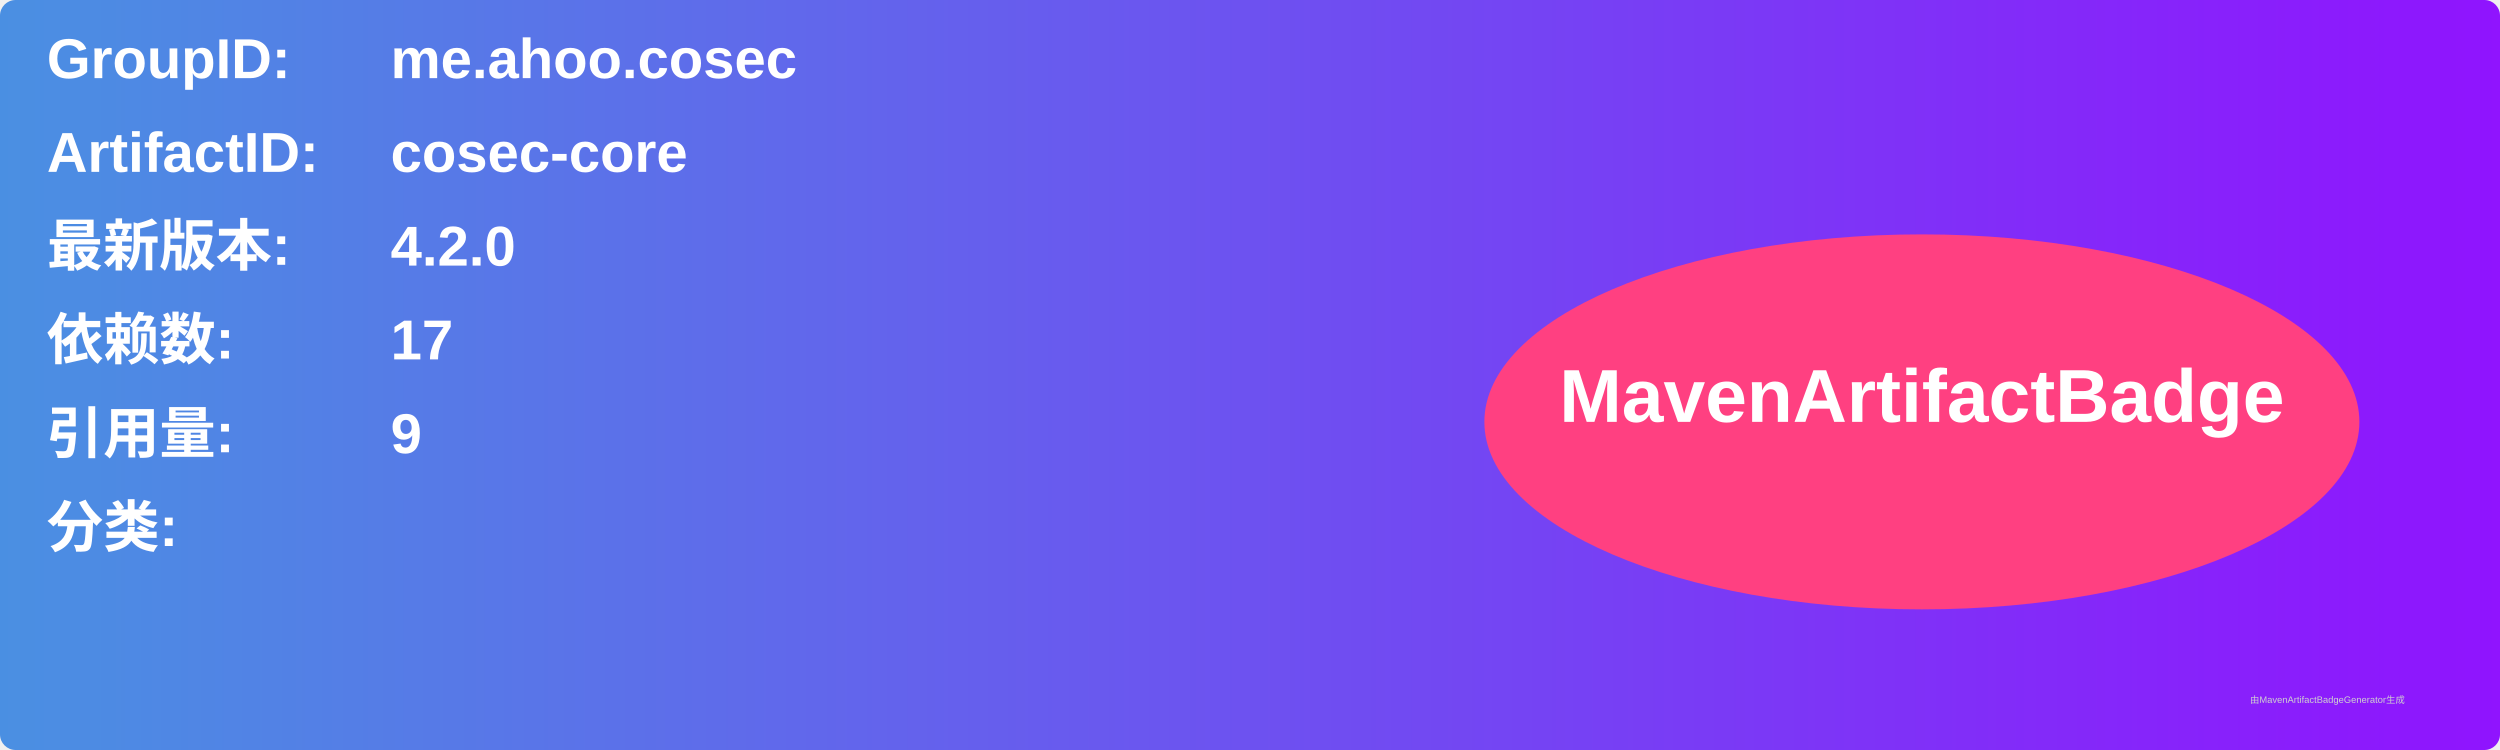
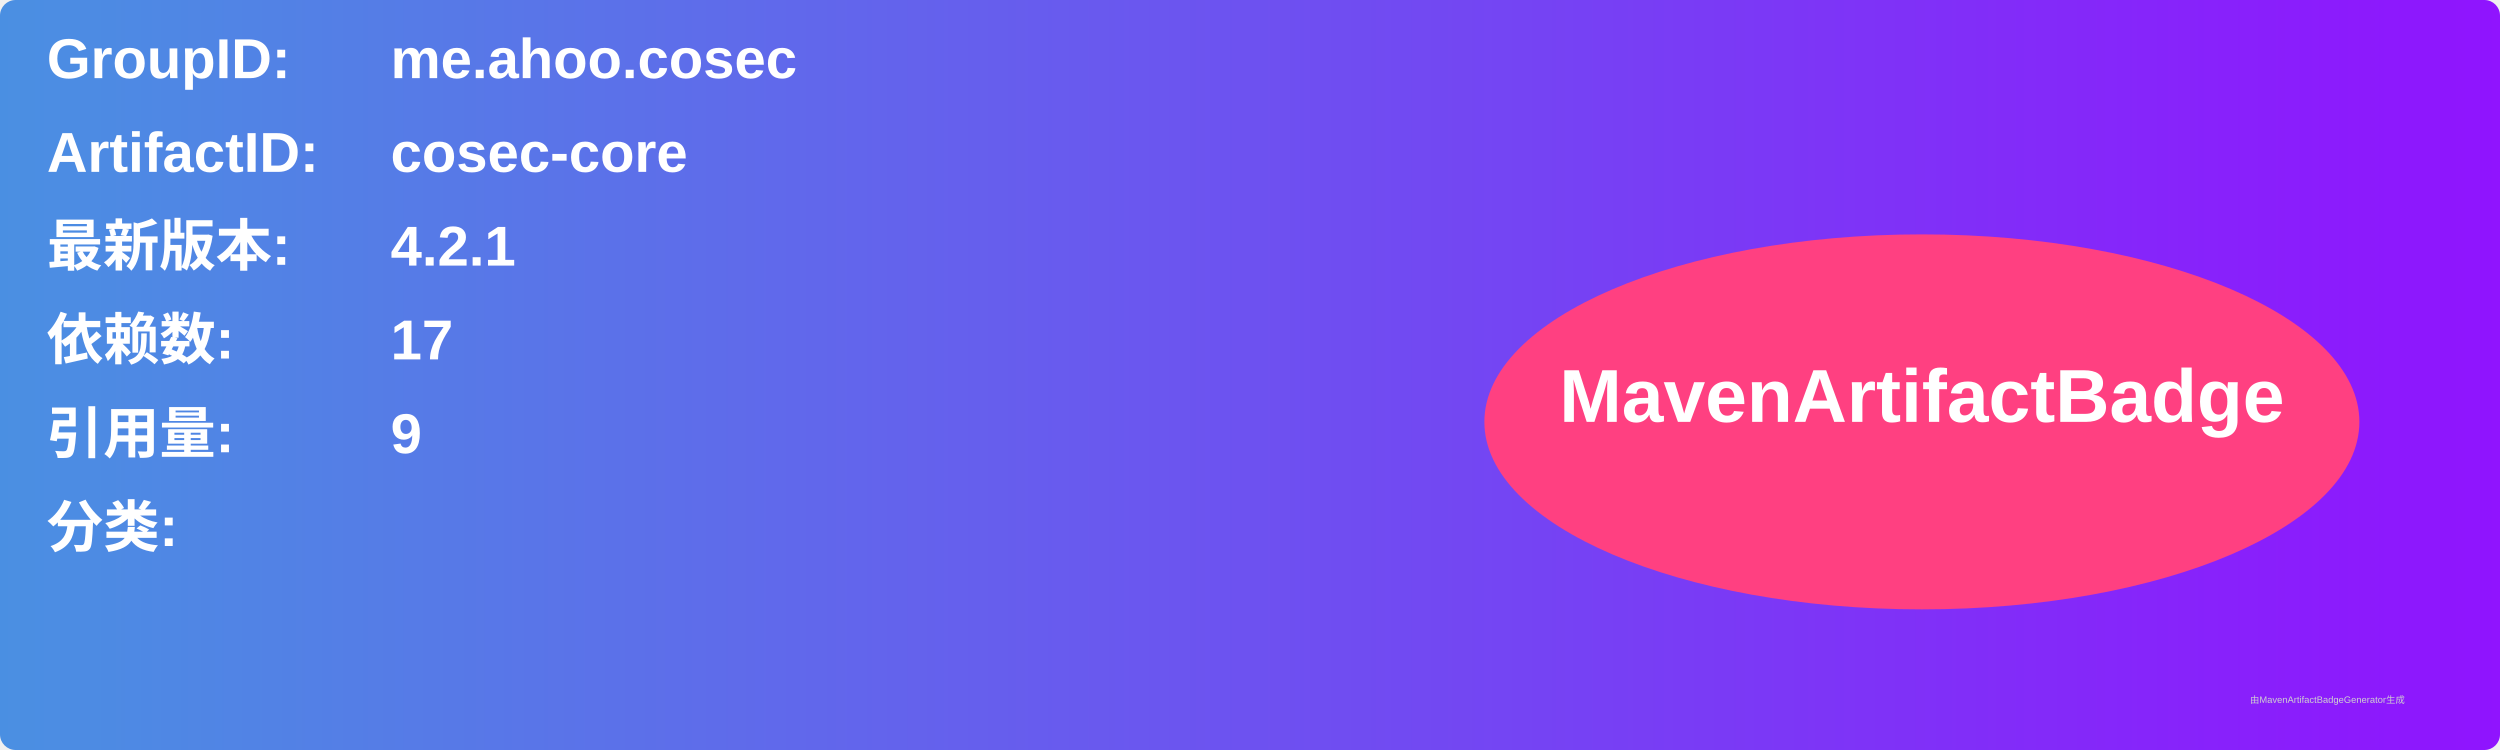
<svg xmlns="http://www.w3.org/2000/svg" width="800" height="240" viewBox="0 0 800 240">
  <linearGradient id="grad" x1="0%" y1="0%" x2="100%" y2="0%">
    <stop offset="0%" stop-color="#4a90e2" />
    <stop offset="100%" stop-color="#9013fe" />
  </linearGradient>
  <rect width="100%" height="100%" rx="5" ry="5" fill="url(#grad)" />
  <g transform="translate(15, 15)">
    <text x="0" y="10" font-family="Arial" font-size="18" fill="white" font-weight="bold" width="260">GroupID:</text>
    <text x="110" y="10" font-family="Arial" font-size="18" fill="white" font-weight="bold" width="460">me.ahoo.cosec</text>
    <text x="0" y="40" font-family="Arial" font-size="18" fill="white" font-weight="bold" width="260">ArtifactID:</text>
    <text x="110" y="40" font-family="Arial" font-size="18" fill="white" font-weight="bold" width="460">cosec-core</text>
    <text x="0" y="70" font-family="Arial" font-size="18" fill="white" font-weight="bold">最新版本:</text>
    <text x="110" y="70" font-family="Arial" font-size="18" fill="white" font-weight="bold">
-       <tspan font-weight="bold">4.2.0</tspan>
+       <tspan font-weight="bold">4.2.1</tspan>
    </text>
    <text x="0" y="100" font-family="Arial" font-size="18" fill="white" font-weight="bold">依赖数: </text>
    <text x="110" y="100" font-family="Arial" font-size="18" fill="white">
      <tspan font-weight="bold">17</tspan>
    </text>
    <text x="0" y="130" font-family="Arial" font-size="18" fill="white" font-weight="bold">引用量: </text>
    <text x="110" y="130" font-family="Arial" font-size="18" fill="white">
      <tspan font-weight="bold">9</tspan>
    </text>
    <text x="0" y="160" font-family="Arial" font-size="18" fill="white" font-weight="bold">分类:</text>
    <text x="10" y="190" font-family="Arial" font-size="10" fill="white">
      <tspan font-weight="bold" />
    </text>
    <ellipse cx="600" cy="120" rx="140" ry="60" fill="#ff4081" />
    <text x="600" y="120" text-anchor="middle" font-family="Arial" font-size="24" fill="white" font-weight="bold">MavenArtifactBadge</text>
  </g>
  <text x="720" y="225" font-family="Arial" font-size="3" fill="#d0d0d0">由MavenArtifactBadgeGenerator生成</text>
</svg>
